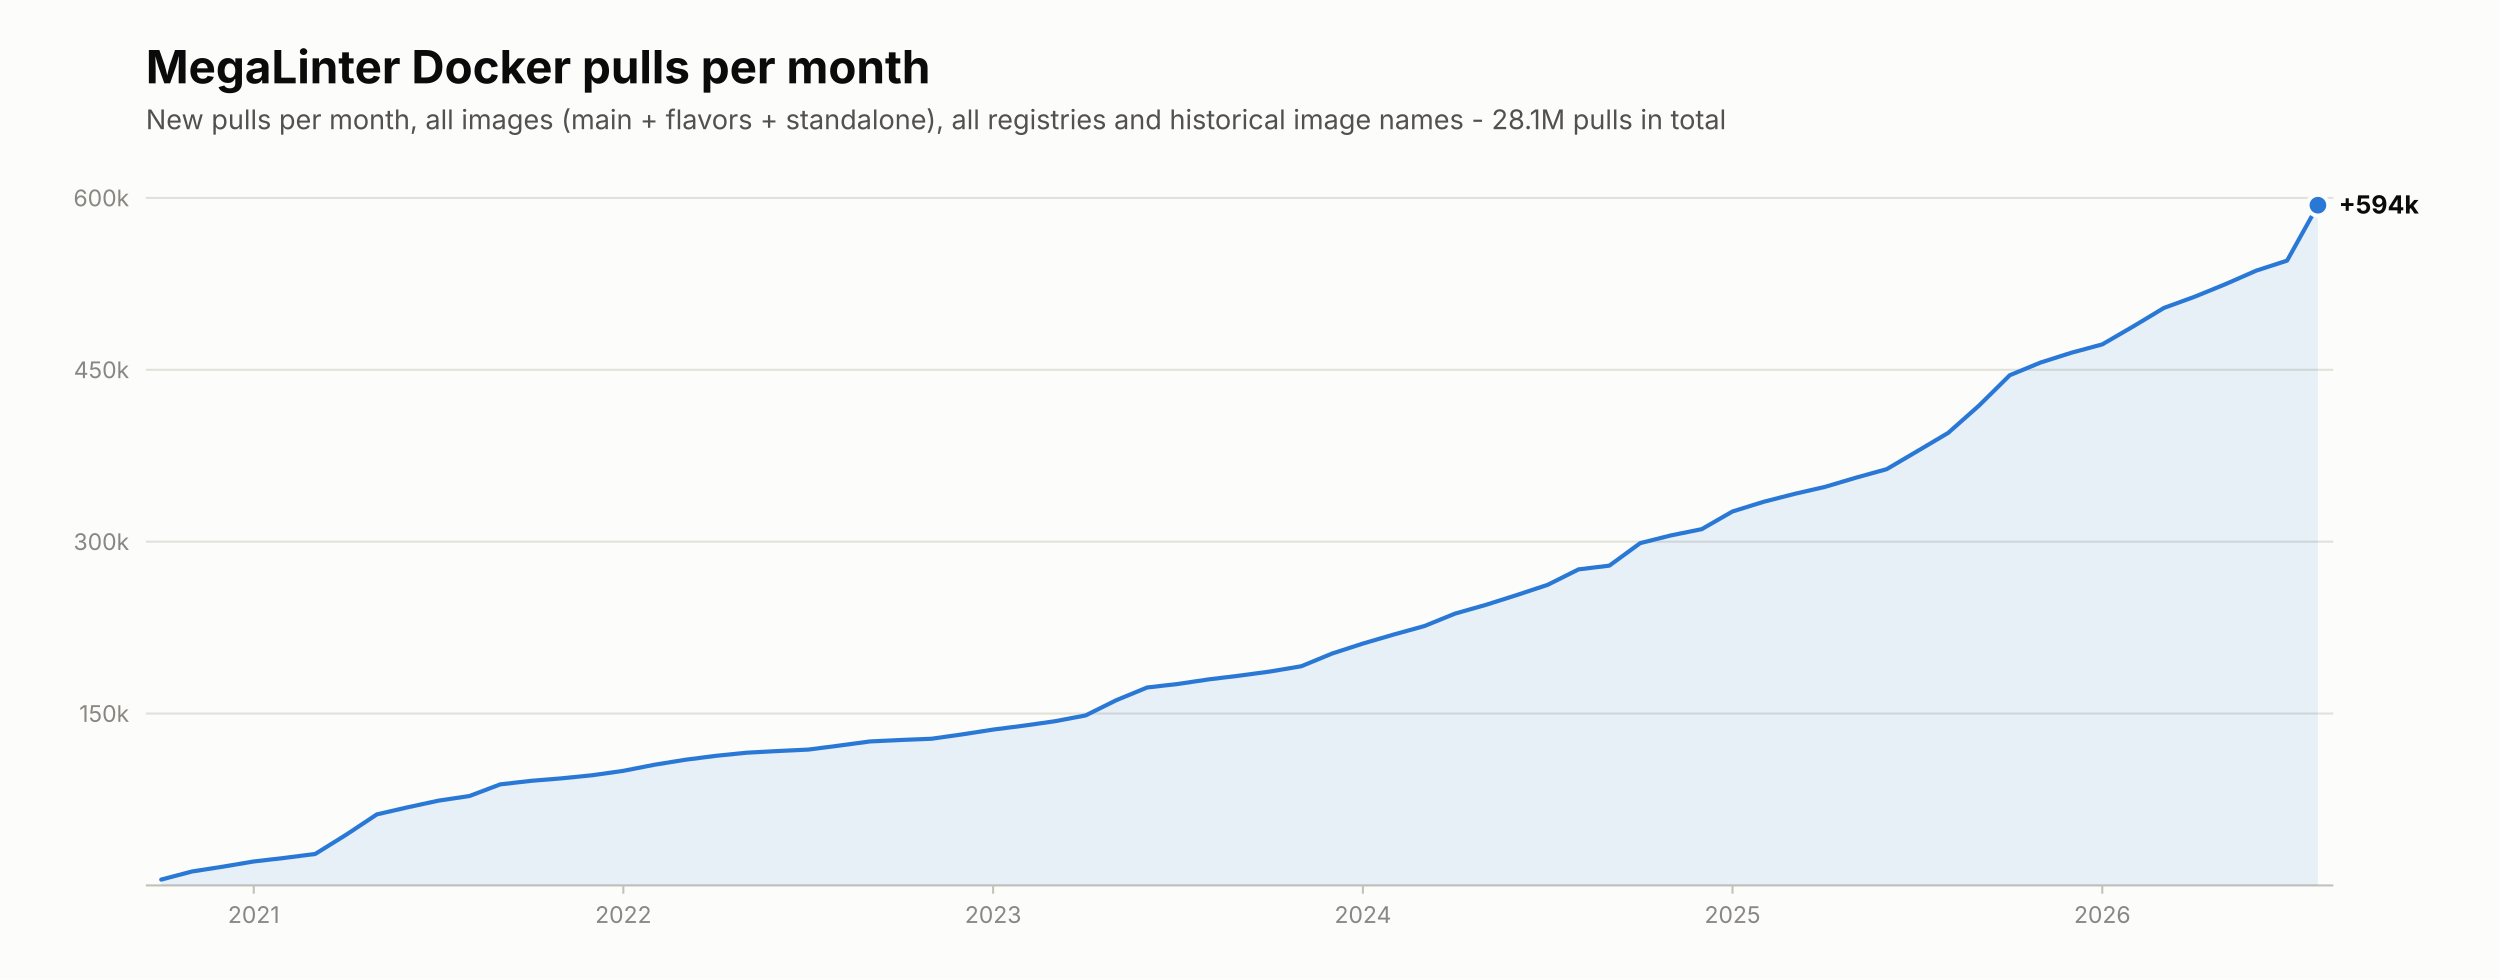
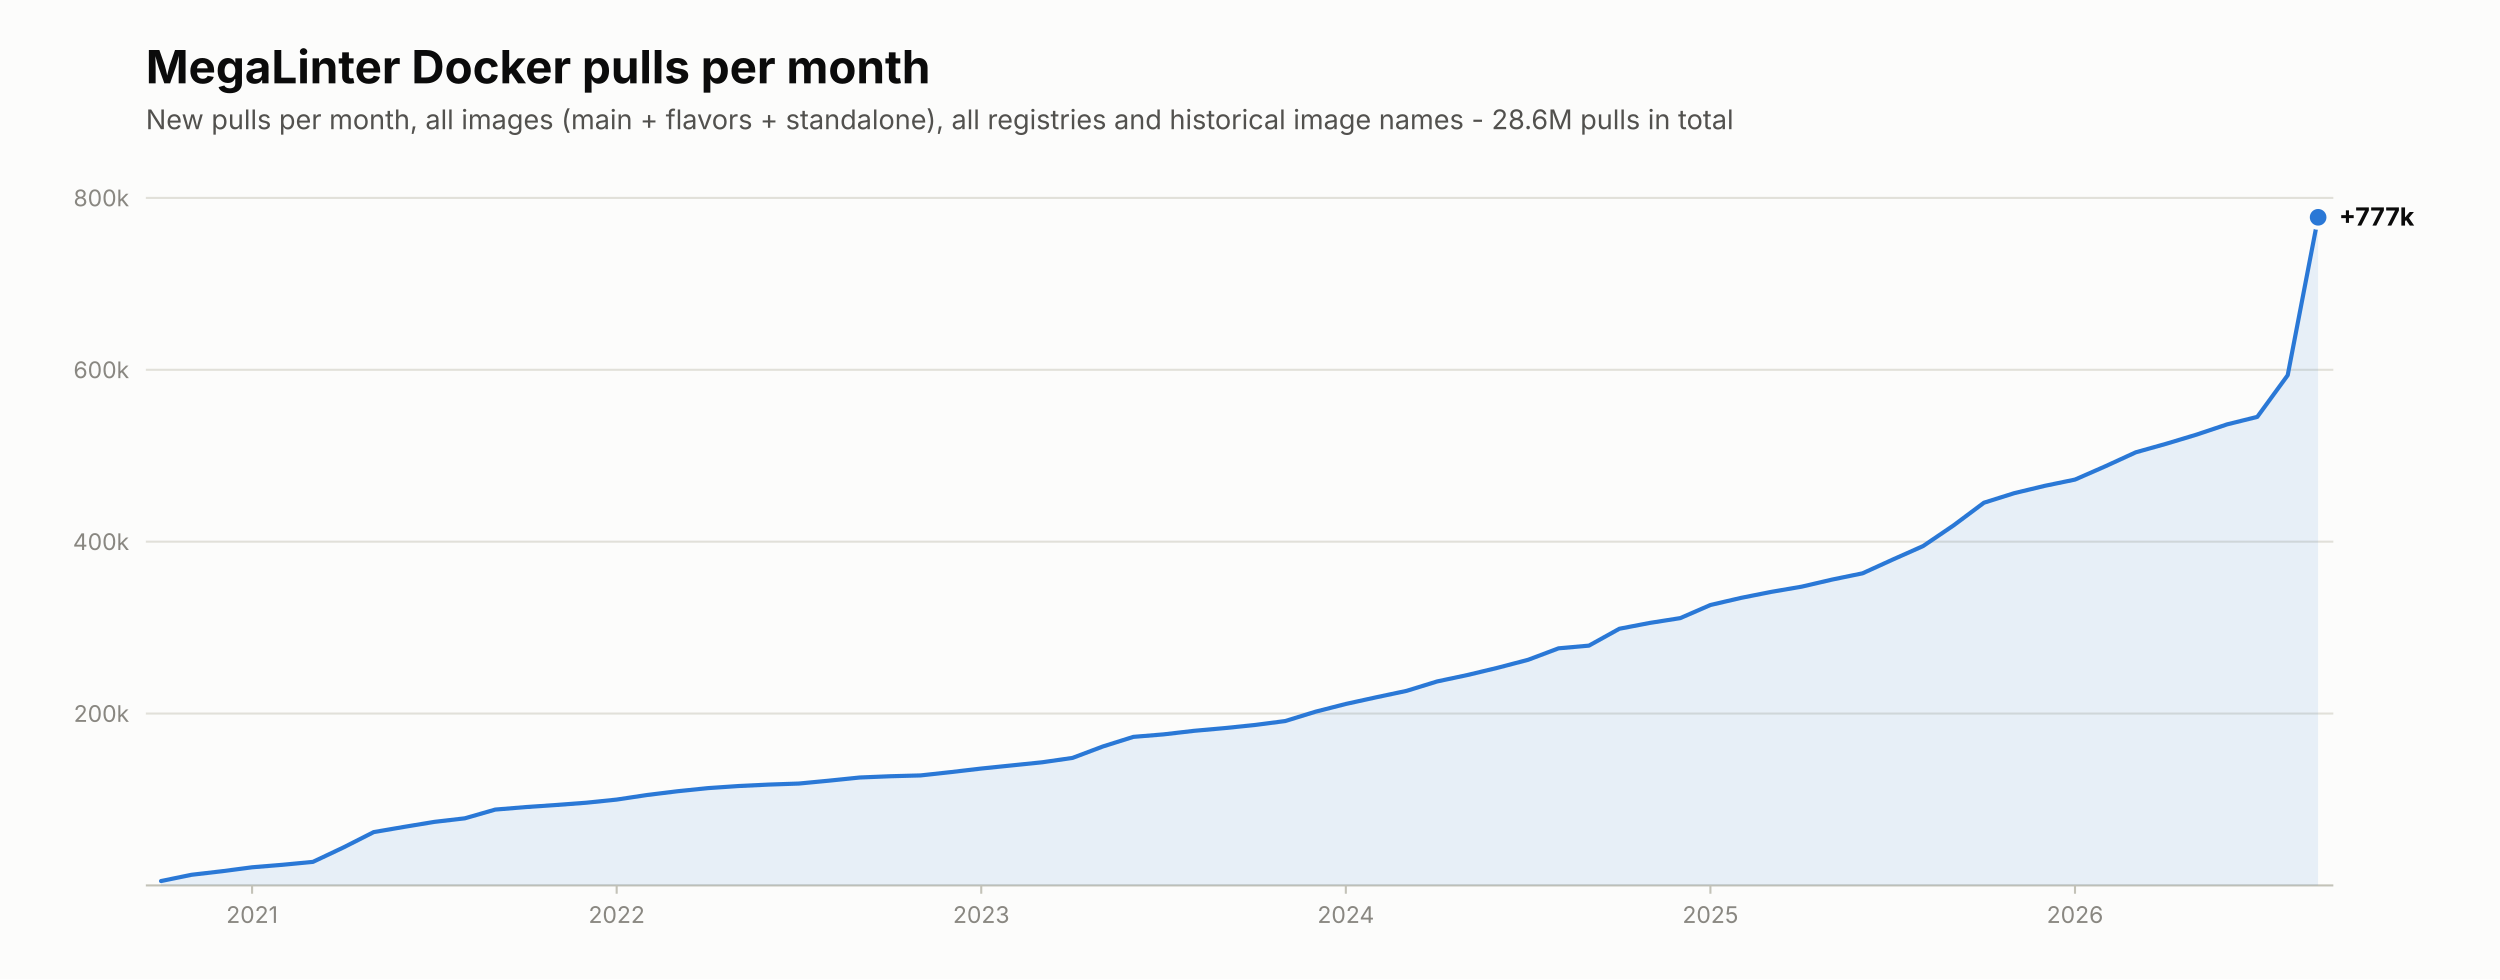
<svg xmlns="http://www.w3.org/2000/svg" viewBox="0 0 1200 470" width="1200" height="470" role="img" aria-label="New MegaLinter Docker image pulls per month">
  <rect width="1200" height="470" fill="#fcfcfb" />
  <text x="70.0" y="40.0" font-family="system-ui,-apple-system,'Segoe UI',sans-serif" font-size="22" font-weight="650" fill="#0b0b0b">MegaLinter Docker pulls per month</text>
-   <text x="70.0" y="62.0" font-family="system-ui,-apple-system,'Segoe UI',sans-serif" font-size="13" fill="#52514e">New pulls per month, all images (main + flavors + standalone), all registries and historical image names - 28.1M pulls in total</text>
+   <text x="70.0" y="62.0" font-family="system-ui,-apple-system,'Segoe UI',sans-serif" font-size="13" fill="#52514e">New pulls per month, all images (main + flavors + standalone), all registries and historical image names - 28.6M pulls in total</text>
  <line x1="70.0" y1="425.0" x2="1120.0" y2="425.0" stroke="#c3c2b7" stroke-width="1" />
  <line x1="70.0" y1="342.5" x2="1120.0" y2="342.5" stroke="#e1e0d9" stroke-width="1" />
-   <text x="62.0" y="346.5" font-family="system-ui,-apple-system,'Segoe UI',sans-serif" font-size="11" fill="#898781" text-anchor="end">150k</text>
+   <text x="62.0" y="346.5" font-family="system-ui,-apple-system,'Segoe UI',sans-serif" font-size="11" fill="#898781" text-anchor="end">200k</text>
  <line x1="70.0" y1="260.0" x2="1120.0" y2="260.0" stroke="#e1e0d9" stroke-width="1" />
-   <text x="62.0" y="264.0" font-family="system-ui,-apple-system,'Segoe UI',sans-serif" font-size="11" fill="#898781" text-anchor="end">300k</text>
+   <text x="62.0" y="264.0" font-family="system-ui,-apple-system,'Segoe UI',sans-serif" font-size="11" fill="#898781" text-anchor="end">400k</text>
  <line x1="70.0" y1="177.5" x2="1120.0" y2="177.5" stroke="#e1e0d9" stroke-width="1" />
-   <text x="62.0" y="181.5" font-family="system-ui,-apple-system,'Segoe UI',sans-serif" font-size="11" fill="#898781" text-anchor="end">450k</text>
+   <text x="62.0" y="181.5" font-family="system-ui,-apple-system,'Segoe UI',sans-serif" font-size="11" fill="#898781" text-anchor="end">600k</text>
  <line x1="70.0" y1="95.0" x2="1120.0" y2="95.0" stroke="#e1e0d9" stroke-width="1" />
-   <text x="62.0" y="99.0" font-family="system-ui,-apple-system,'Segoe UI',sans-serif" font-size="11" fill="#898781" text-anchor="end">600k</text>
-   <path d="M77.4,425.0 L77.4,422.2 L92.2,418.3 L107.0,416.0 L121.8,413.5 L136.5,411.8 L151.3,409.9 L166.1,400.7 L180.9,390.9 L195.7,387.5 L210.5,384.3 L225.3,382.1 L240.1,376.5 L254.9,374.8 L269.6,373.6 L284.4,372.1 L299.2,370.0 L314.0,367.1 L328.8,364.7 L343.6,362.8 L358.4,361.3 L373.2,360.5 L388.0,359.8 L402.7,357.9 L417.5,355.9 L432.3,355.2 L447.1,354.6 L461.9,352.5 L476.7,350.2 L491.5,348.3 L506.3,346.2 L521.1,343.4 L535.8,336.1 L550.6,330.0 L565.4,328.3 L580.2,326.1 L595.0,324.3 L609.8,322.3 L624.6,319.8 L639.4,313.7 L654.2,308.9 L668.9,304.6 L683.7,300.5 L698.5,294.5 L713.3,290.3 L728.1,285.6 L742.9,280.7 L757.7,273.3 L772.5,271.5 L787.3,260.7 L802.0,257.0 L816.8,254.0 L831.6,245.5 L846.4,240.9 L861.2,237.1 L876.0,233.7 L890.8,229.3 L905.6,225.2 L920.4,216.5 L935.1,207.8 L949.9,194.7 L964.7,180.1 L979.5,174.0 L994.3,169.3 L1009.1,165.3 L1023.9,156.7 L1038.7,147.8 L1053.5,142.4 L1068.2,136.4 L1083.0,129.9 L1097.8,125.1 L1112.6,98.5 L1112.6,425.0 Z" fill="#2a78d6" fill-opacity="0.10" />
-   <polyline points="77.4,422.2 92.2,418.3 107.0,416.0 121.8,413.5 136.5,411.8 151.3,409.9 166.1,400.7 180.9,390.9 195.7,387.5 210.5,384.3 225.3,382.1 240.1,376.5 254.9,374.8 269.6,373.6 284.4,372.1 299.2,370.0 314.0,367.1 328.8,364.7 343.6,362.8 358.4,361.3 373.2,360.5 388.0,359.8 402.7,357.9 417.5,355.9 432.3,355.2 447.1,354.6 461.9,352.5 476.7,350.2 491.5,348.3 506.3,346.2 521.1,343.4 535.8,336.1 550.6,330.0 565.4,328.3 580.2,326.1 595.0,324.3 609.8,322.3 624.6,319.8 639.4,313.7 654.2,308.9 668.9,304.6 683.7,300.5 698.5,294.5 713.3,290.3 728.1,285.6 742.9,280.7 757.7,273.3 772.5,271.5 787.3,260.7 802.0,257.0 816.8,254.0 831.6,245.5 846.4,240.9 861.2,237.1 876.0,233.7 890.8,229.3 905.6,225.2 920.4,216.5 935.1,207.8 949.9,194.7 964.7,180.1 979.5,174.0 994.3,169.3 1009.1,165.3 1023.9,156.7 1038.7,147.8 1053.5,142.4 1068.2,136.4 1083.0,129.9 1097.8,125.1 1112.6,98.5" fill="none" stroke="#2a78d6" stroke-width="2" stroke-linecap="round" stroke-linejoin="round" />
-   <circle cx="1112.6" cy="98.5" r="6" fill="#fcfcfb" />
-   <circle cx="1112.6" cy="98.5" r="4" fill="#2a78d6" />
-   <text x="1122.6" y="102.5" font-family="system-ui,-apple-system,'Segoe UI',sans-serif" font-size="12" font-weight="650" fill="#0b0b0b">+594k</text>
-   <line x1="121.8" y1="425.0" x2="121.8" y2="429.0" stroke="#c3c2b7" stroke-width="1" />
-   <text x="121.8" y="443.0" font-family="system-ui,-apple-system,'Segoe UI',sans-serif" font-size="11" fill="#898781" text-anchor="middle">2021</text>
-   <line x1="299.2" y1="425.0" x2="299.2" y2="429.0" stroke="#c3c2b7" stroke-width="1" />
-   <text x="299.2" y="443.0" font-family="system-ui,-apple-system,'Segoe UI',sans-serif" font-size="11" fill="#898781" text-anchor="middle">2022</text>
-   <line x1="476.7" y1="425.0" x2="476.7" y2="429.0" stroke="#c3c2b7" stroke-width="1" />
-   <text x="476.7" y="443.0" font-family="system-ui,-apple-system,'Segoe UI',sans-serif" font-size="11" fill="#898781" text-anchor="middle">2023</text>
-   <line x1="654.2" y1="425.0" x2="654.2" y2="429.0" stroke="#c3c2b7" stroke-width="1" />
-   <text x="654.2" y="443.0" font-family="system-ui,-apple-system,'Segoe UI',sans-serif" font-size="11" fill="#898781" text-anchor="middle">2024</text>
-   <line x1="831.6" y1="425.0" x2="831.6" y2="429.0" stroke="#c3c2b7" stroke-width="1" />
-   <text x="831.6" y="443.0" font-family="system-ui,-apple-system,'Segoe UI',sans-serif" font-size="11" fill="#898781" text-anchor="middle">2025</text>
-   <line x1="1009.1" y1="425.0" x2="1009.1" y2="429.0" stroke="#c3c2b7" stroke-width="1" />
-   <text x="1009.1" y="443.0" font-family="system-ui,-apple-system,'Segoe UI',sans-serif" font-size="11" fill="#898781" text-anchor="middle">2026</text>
+   <text x="62.0" y="99.0" font-family="system-ui,-apple-system,'Segoe UI',sans-serif" font-size="11" fill="#898781" text-anchor="end">800k</text>
+   <path d="M77.3,425.0 L77.3,422.9 L91.9,419.9 L106.5,418.2 L121.0,416.3 L135.6,415.1 L150.2,413.7 L164.8,406.8 L179.4,399.4 L194.0,396.9 L208.5,394.5 L223.1,392.8 L237.7,388.6 L252.3,387.4 L266.9,386.4 L281.5,385.3 L296.0,383.8 L310.6,381.6 L325.2,379.8 L339.8,378.3 L354.4,377.3 L369.0,376.6 L383.5,376.1 L398.1,374.7 L412.7,373.2 L427.3,372.6 L441.9,372.2 L456.5,370.6 L471.0,368.9 L485.6,367.4 L500.2,365.9 L514.8,363.8 L529.4,358.3 L544.0,353.7 L558.5,352.5 L573.1,350.8 L587.7,349.5 L602.3,348.0 L616.9,346.1 L631.5,341.6 L646.0,337.9 L660.6,334.7 L675.2,331.6 L689.8,327.1 L704.4,324.0 L719.0,320.5 L733.5,316.7 L748.1,311.2 L762.7,309.9 L777.3,301.8 L791.9,299.0 L806.5,296.7 L821.0,290.4 L835.6,287.0 L850.2,284.1 L864.8,281.6 L879.4,278.2 L894.0,275.2 L908.5,268.6 L923.1,262.1 L937.7,252.2 L952.3,241.3 L966.9,236.7 L981.5,233.2 L996.0,230.2 L1010.6,223.8 L1025.2,217.1 L1039.8,213.0 L1054.4,208.6 L1069.0,203.7 L1083.5,200.1 L1098.1,180.1 L1112.7,104.3 L1112.7,425.0 Z" fill="#2a78d6" fill-opacity="0.10" />
+   <polyline points="77.3,422.9 91.9,419.9 106.5,418.2 121.0,416.3 135.6,415.1 150.2,413.7 164.8,406.8 179.4,399.4 194.0,396.9 208.5,394.5 223.1,392.8 237.7,388.6 252.3,387.4 266.9,386.4 281.5,385.3 296.0,383.8 310.6,381.6 325.2,379.8 339.8,378.3 354.4,377.3 369.0,376.6 383.5,376.1 398.1,374.7 412.7,373.2 427.3,372.6 441.9,372.2 456.5,370.6 471.0,368.9 485.6,367.4 500.2,365.9 514.8,363.8 529.4,358.3 544.0,353.7 558.5,352.5 573.1,350.8 587.7,349.5 602.3,348.0 616.9,346.1 631.5,341.6 646.0,337.9 660.6,334.7 675.2,331.6 689.8,327.1 704.4,324.0 719.0,320.5 733.5,316.7 748.1,311.2 762.7,309.9 777.3,301.8 791.9,299.0 806.5,296.7 821.0,290.4 835.6,287.0 850.2,284.1 864.8,281.6 879.4,278.2 894.0,275.2 908.5,268.6 923.1,262.1 937.7,252.2 952.3,241.3 966.9,236.7 981.5,233.2 996.0,230.2 1010.6,223.8 1025.2,217.1 1039.8,213.0 1054.4,208.6 1069.0,203.7 1083.5,200.1 1098.1,180.1 1112.7,104.3" fill="none" stroke="#2a78d6" stroke-width="2" stroke-linecap="round" stroke-linejoin="round" />
+   <circle cx="1112.7" cy="104.3" r="6" fill="#fcfcfb" />
+   <circle cx="1112.7" cy="104.3" r="4" fill="#2a78d6" />
+   <text x="1122.7" y="108.3" font-family="system-ui,-apple-system,'Segoe UI',sans-serif" font-size="12" font-weight="650" fill="#0b0b0b">+777k</text>
+   <line x1="121.0" y1="425.0" x2="121.0" y2="429.0" stroke="#c3c2b7" stroke-width="1" />
+   <text x="121.0" y="443.0" font-family="system-ui,-apple-system,'Segoe UI',sans-serif" font-size="11" fill="#898781" text-anchor="middle">2021</text>
+   <line x1="296.0" y1="425.0" x2="296.0" y2="429.0" stroke="#c3c2b7" stroke-width="1" />
+   <text x="296.0" y="443.0" font-family="system-ui,-apple-system,'Segoe UI',sans-serif" font-size="11" fill="#898781" text-anchor="middle">2022</text>
+   <line x1="471.0" y1="425.0" x2="471.0" y2="429.0" stroke="#c3c2b7" stroke-width="1" />
+   <text x="471.0" y="443.0" font-family="system-ui,-apple-system,'Segoe UI',sans-serif" font-size="11" fill="#898781" text-anchor="middle">2023</text>
+   <line x1="646.0" y1="425.0" x2="646.0" y2="429.0" stroke="#c3c2b7" stroke-width="1" />
+   <text x="646.0" y="443.0" font-family="system-ui,-apple-system,'Segoe UI',sans-serif" font-size="11" fill="#898781" text-anchor="middle">2024</text>
+   <line x1="821.0" y1="425.0" x2="821.0" y2="429.0" stroke="#c3c2b7" stroke-width="1" />
+   <text x="821.0" y="443.0" font-family="system-ui,-apple-system,'Segoe UI',sans-serif" font-size="11" fill="#898781" text-anchor="middle">2025</text>
+   <line x1="996.0" y1="425.0" x2="996.0" y2="429.0" stroke="#c3c2b7" stroke-width="1" />
+   <text x="996.0" y="443.0" font-family="system-ui,-apple-system,'Segoe UI',sans-serif" font-size="11" fill="#898781" text-anchor="middle">2026</text>
</svg>
